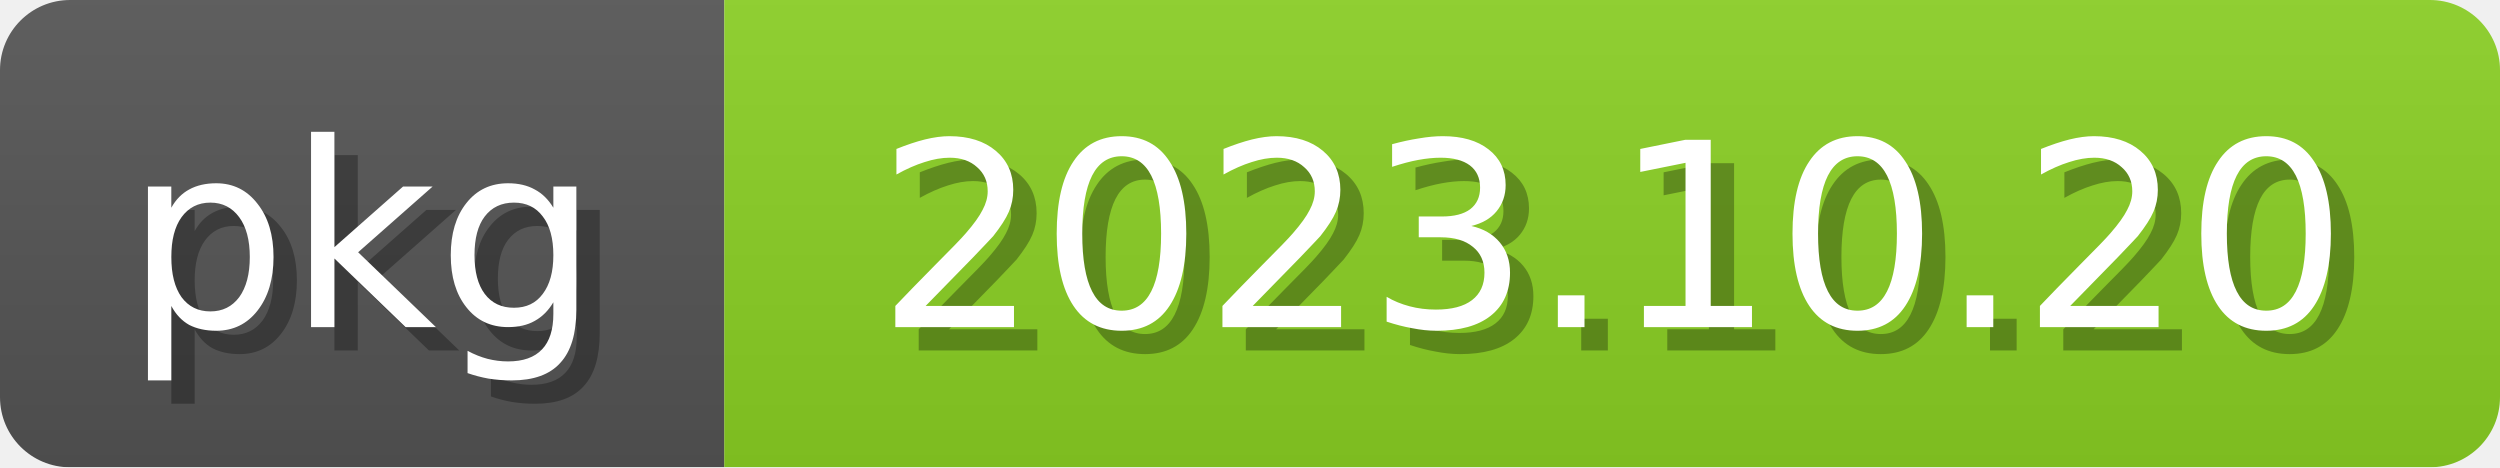
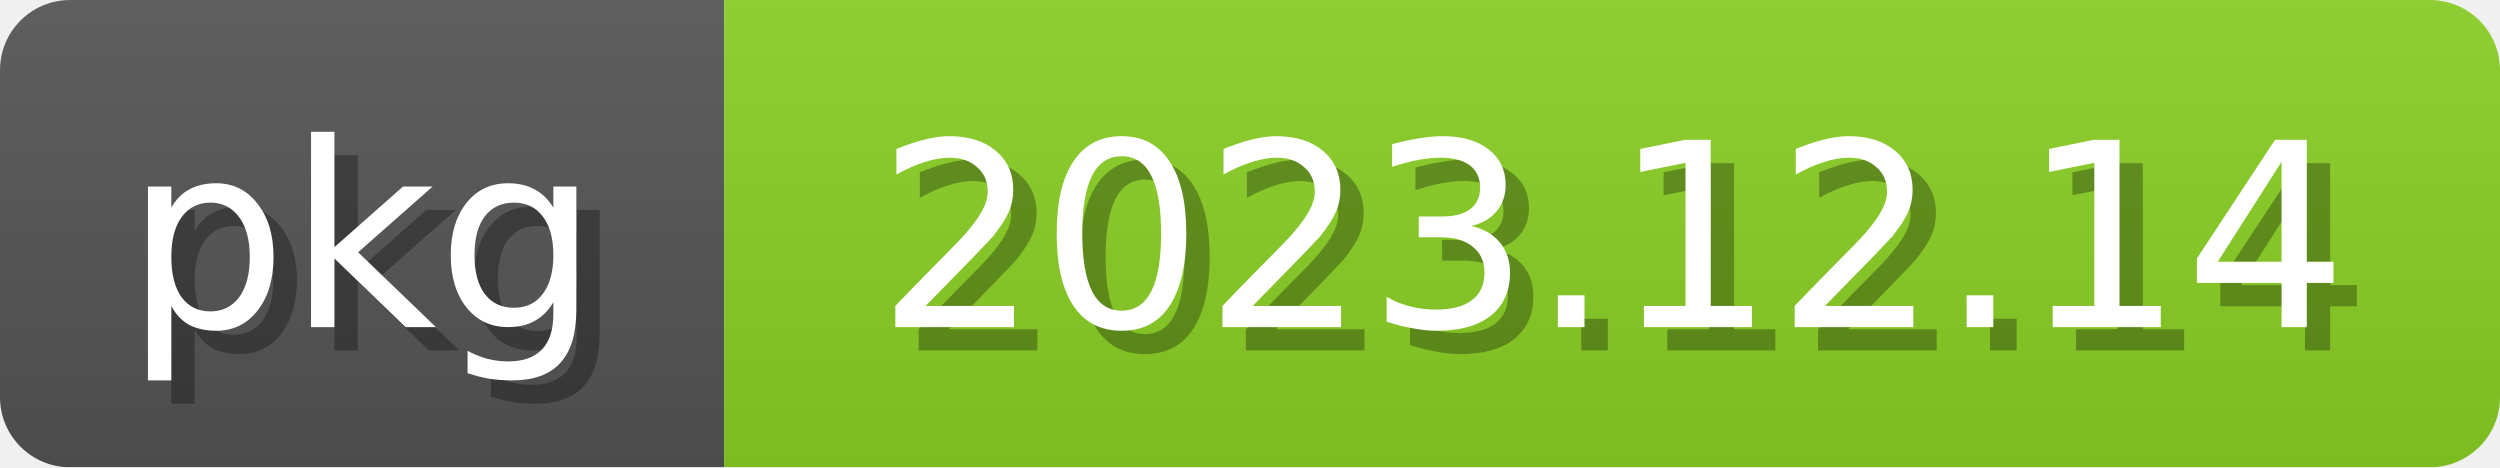
<svg xmlns="http://www.w3.org/2000/svg" width="107" height="20">
  <linearGradient id="b" x2="0" y2="100%">
    <stop offset="0" stop-color="#bbb" stop-opacity=".1" />
    <stop offset="1" stop-opacity=".1" />
  </linearGradient>
  <mask id="anybadge_2">
    <rect width="107" height="20" rx="3" fill="#fff" />
  </mask>
  <g mask="url(#anybadge_2)">
    <path fill="#555" d="M0 0h31v20H0z" />
    <path fill="#8bd124" d="M31 0h76v20H31z" />
    <path fill="url(#b)" d="M0 0h107v20H0z" />
  </g>
  <g fill="white" text-anchor="middle" font-family="DejaVu Sans,Verdana,Geneva,sans-serif" font-size="11">
    <text x="16.5" y="15" fill="#010101" fill-opacity=".3">pkg</text>
    <text x="15.5" y="14">pkg</text>
  </g>
  <g fill="white" text-anchor="middle" font-family="DejaVu Sans,Verdana,Geneva,sans-serif" font-size="11">
-     <text x="70.0" y="15" fill="#010101" fill-opacity=".3">2023.10.20</text>
-     <text x="69.0" y="14">2023.10.20</text>
+     <text x="70.0" y="15" fill="#010101" fill-opacity=".3">2023.12.14</text>
+     <text x="69.0" y="14">2023.12.14</text>
  </g>
</svg>
